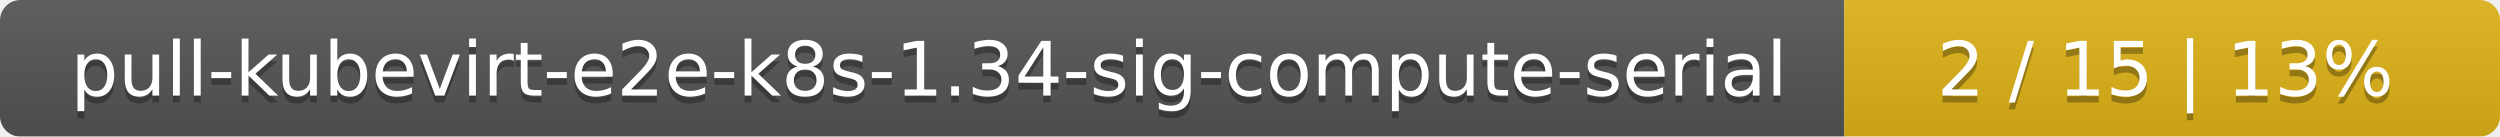
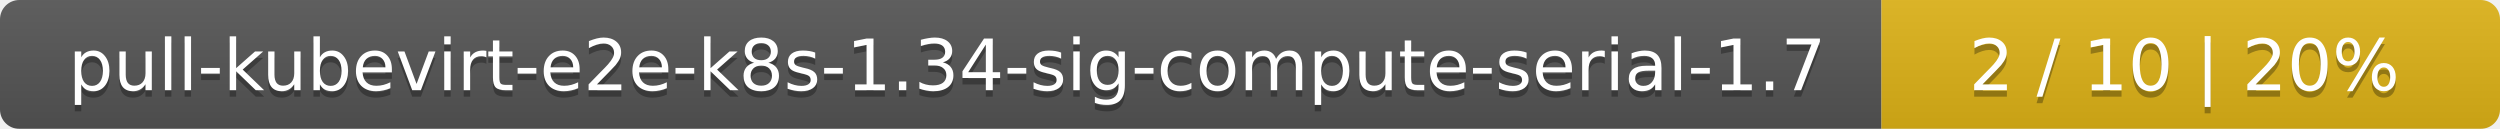
- <svg xmlns="http://www.w3.org/2000/svg" width="366" height="20">
+ <svg xmlns="http://www.w3.org/2000/svg" width="388" height="20">
  <linearGradient id="smooth" x2="0" y2="100%">
    <stop offset="0" stop-color="#bbb" stop-opacity=".1" />
    <stop offset="1" stop-opacity=".1" />
  </linearGradient>
  <mask id="round">
-     <rect width="366" height="20" rx="3" fill="#fff" />
+     <rect width="388" height="20" rx="3" fill="#fff" />
  </mask>
  <g mask="url(#round)">
-     <rect width="270" height="20" fill="#555" />
-     <rect x="270" width="96" height="20" fill="#dfb317" />
-     <rect width="366" height="20" fill="url(#smooth)" />
+     <rect width="292" height="20" fill="#555" />
+     <rect x="292" width="96" height="20" fill="#dfb317" />
+     <rect width="388" height="20" fill="url(#smooth)" />
  </g>
  <g fill="#fff" text-anchor="middle" font-family="DejaVu Sans,Verdana,Geneva,sans-serif" font-size="11">
-     <text x="136" y="15" fill="#010101" fill-opacity=".3">pull-kubevirt-e2e-k8s-1.34-sig-compute-serial</text>
-     <text x="136" y="14">pull-kubevirt-e2e-k8s-1.34-sig-compute-serial</text>
-     <text x="317" y="15" fill="#010101" fill-opacity=".3">2 / 15    |    13%</text>
-     <text x="317" y="14">2 / 15    |    13%</text>
+     <text x="147" y="15" fill="#010101" fill-opacity=".3">pull-kubevirt-e2e-k8s-1.34-sig-compute-serial-1.7</text>
+     <text x="147" y="14">pull-kubevirt-e2e-k8s-1.34-sig-compute-serial-1.7</text>
+     <text x="339" y="15" fill="#010101" fill-opacity=".3">2 / 10    |    20%</text>
+     <text x="339" y="14">2 / 10    |    20%</text>
  </g>
</svg>
